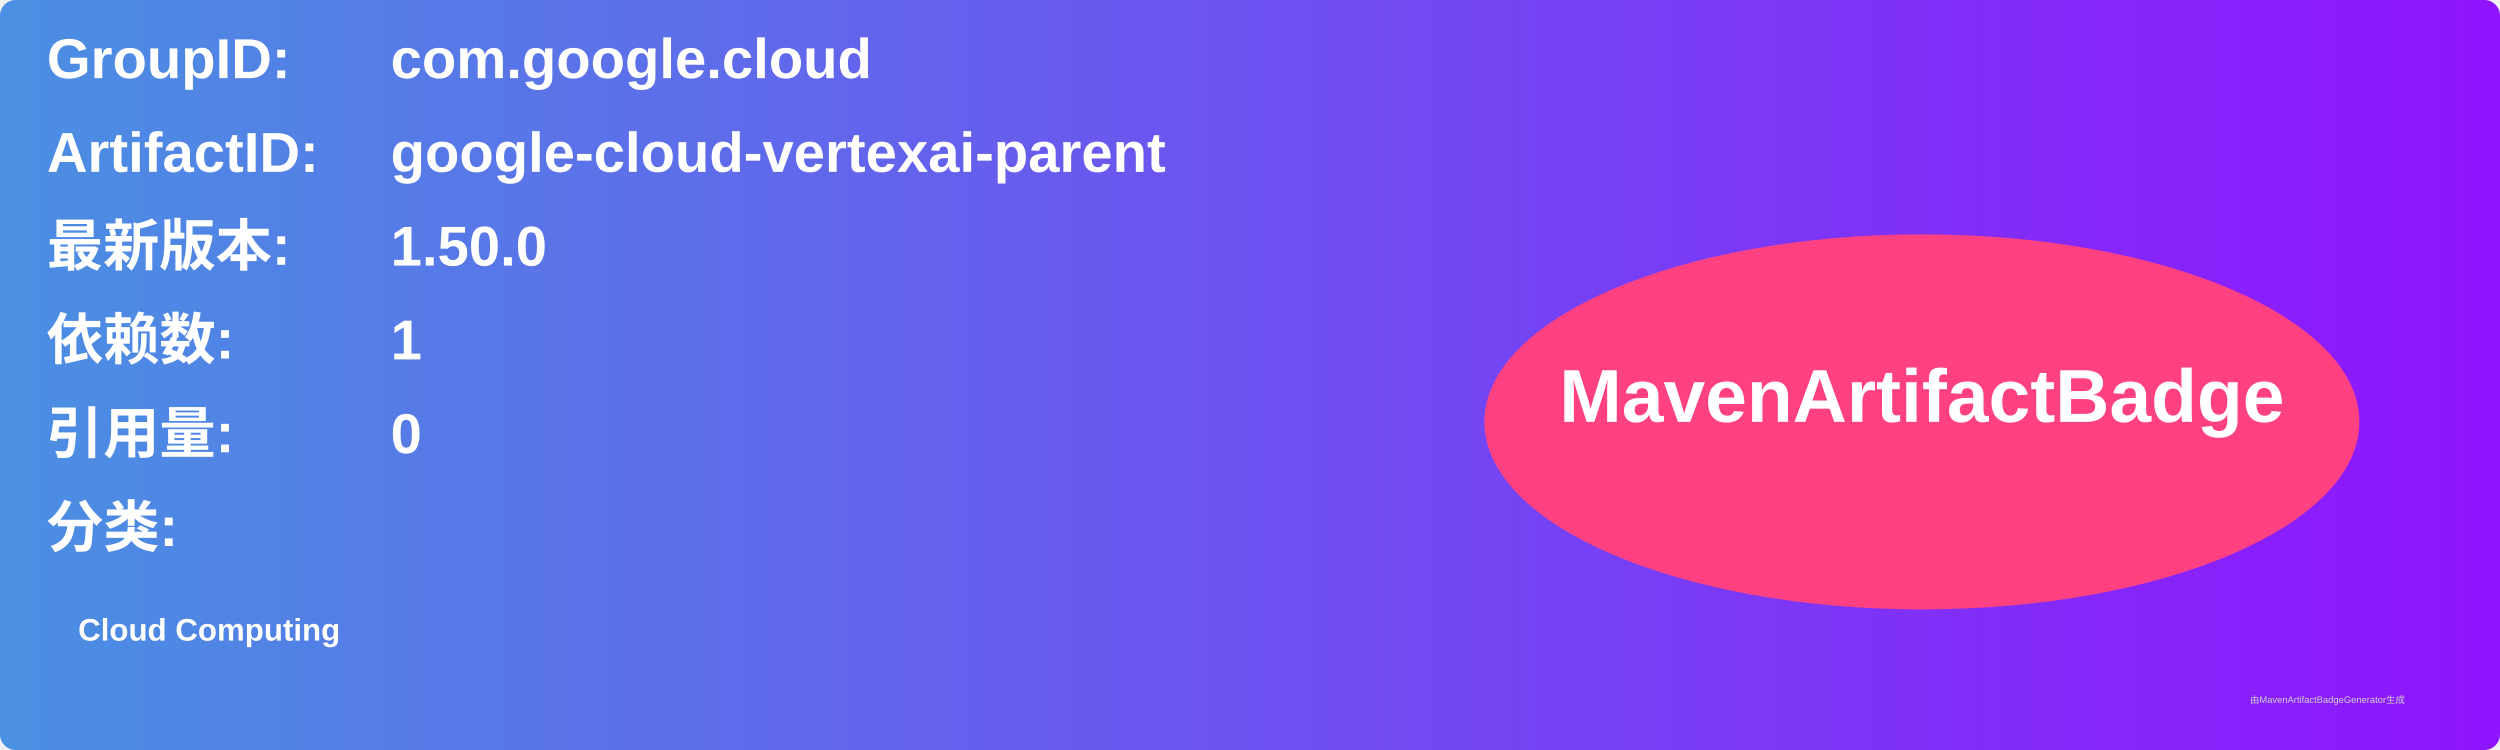
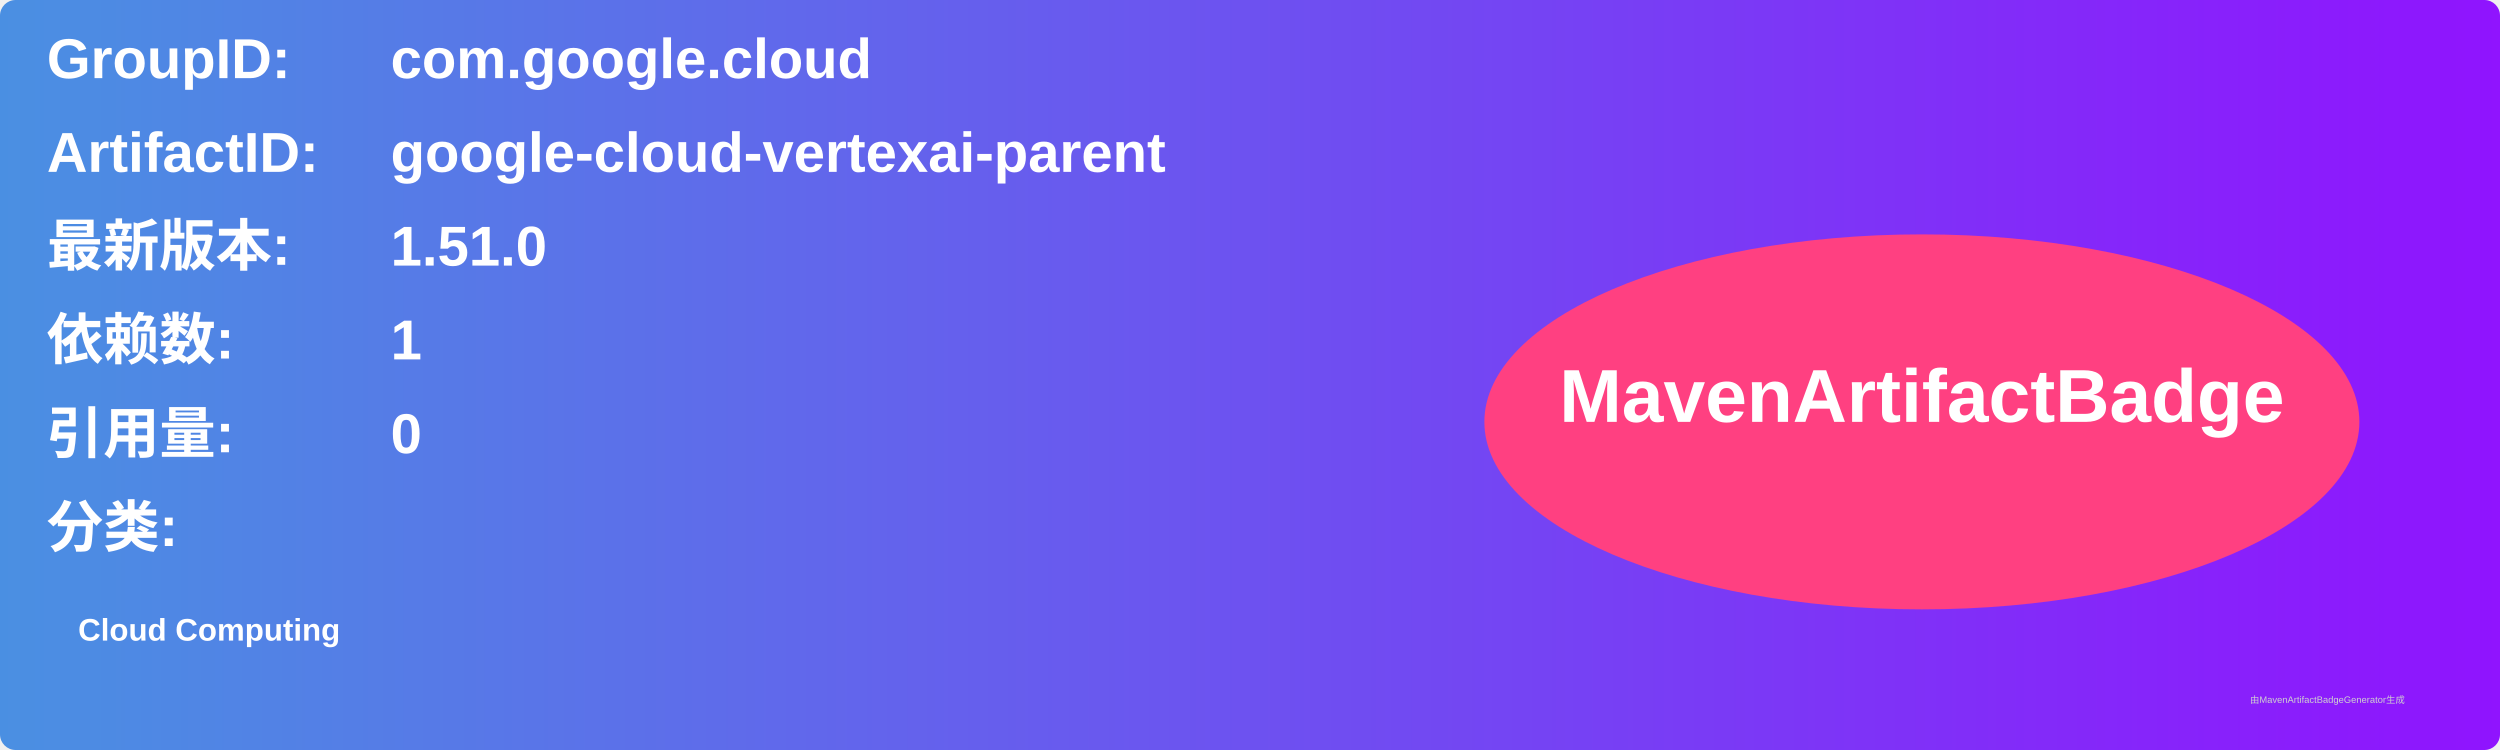
<svg xmlns="http://www.w3.org/2000/svg" width="800" height="240" viewBox="0 0 800 240">
  <linearGradient id="grad" x1="0%" y1="0%" x2="100%" y2="0%">
    <stop offset="0%" stop-color="#4a90e2" />
    <stop offset="100%" stop-color="#9013fe" />
  </linearGradient>
  <rect width="100%" height="100%" rx="5" ry="5" fill="url(#grad)" />
  <g transform="translate(15, 15)">
    <text x="0" y="10" font-family="Arial" font-size="18" fill="white" font-weight="bold" width="260">GroupID:</text>
    <text x="110" y="10" font-family="Arial" font-size="18" fill="white" font-weight="bold" width="460">com.google.cloud</text>
    <text x="0" y="40" font-family="Arial" font-size="18" fill="white" font-weight="bold" width="260">ArtifactID:</text>
    <text x="110" y="40" font-family="Arial" font-size="18" fill="white" font-weight="bold" width="460">google-cloud-vertexai-parent</text>
    <text x="0" y="70" font-family="Arial" font-size="18" fill="white" font-weight="bold">最新版本:</text>
    <text x="110" y="70" font-family="Arial" font-size="18" fill="white" font-weight="bold">
-       <tspan font-weight="bold">1.50.0</tspan>
+       <tspan font-weight="bold">1.51.0</tspan>
    </text>
    <text x="0" y="100" font-family="Arial" font-size="18" fill="white" font-weight="bold">依赖数: </text>
    <text x="110" y="100" font-family="Arial" font-size="18" fill="white">
      <tspan font-weight="bold">1</tspan>
    </text>
    <text x="0" y="130" font-family="Arial" font-size="18" fill="white" font-weight="bold">引用量: </text>
    <text x="110" y="130" font-family="Arial" font-size="18" fill="white">
      <tspan font-weight="bold">0</tspan>
    </text>
    <text x="0" y="160" font-family="Arial" font-size="18" fill="white" font-weight="bold">分类:</text>
    <text x="10" y="190" font-family="Arial" font-size="10" fill="white">
      <tspan font-weight="bold">Cloud Computing</tspan>
    </text>
    <ellipse cx="600" cy="120" rx="140" ry="60" fill="#ff4081" />
    <text x="600" y="120" text-anchor="middle" font-family="Arial" font-size="24" fill="white" font-weight="bold">MavenArtifactBadge</text>
  </g>
  <text x="720" y="225" font-family="Arial" font-size="3" fill="#d0d0d0">由MavenArtifactBadgeGenerator生成</text>
</svg>
